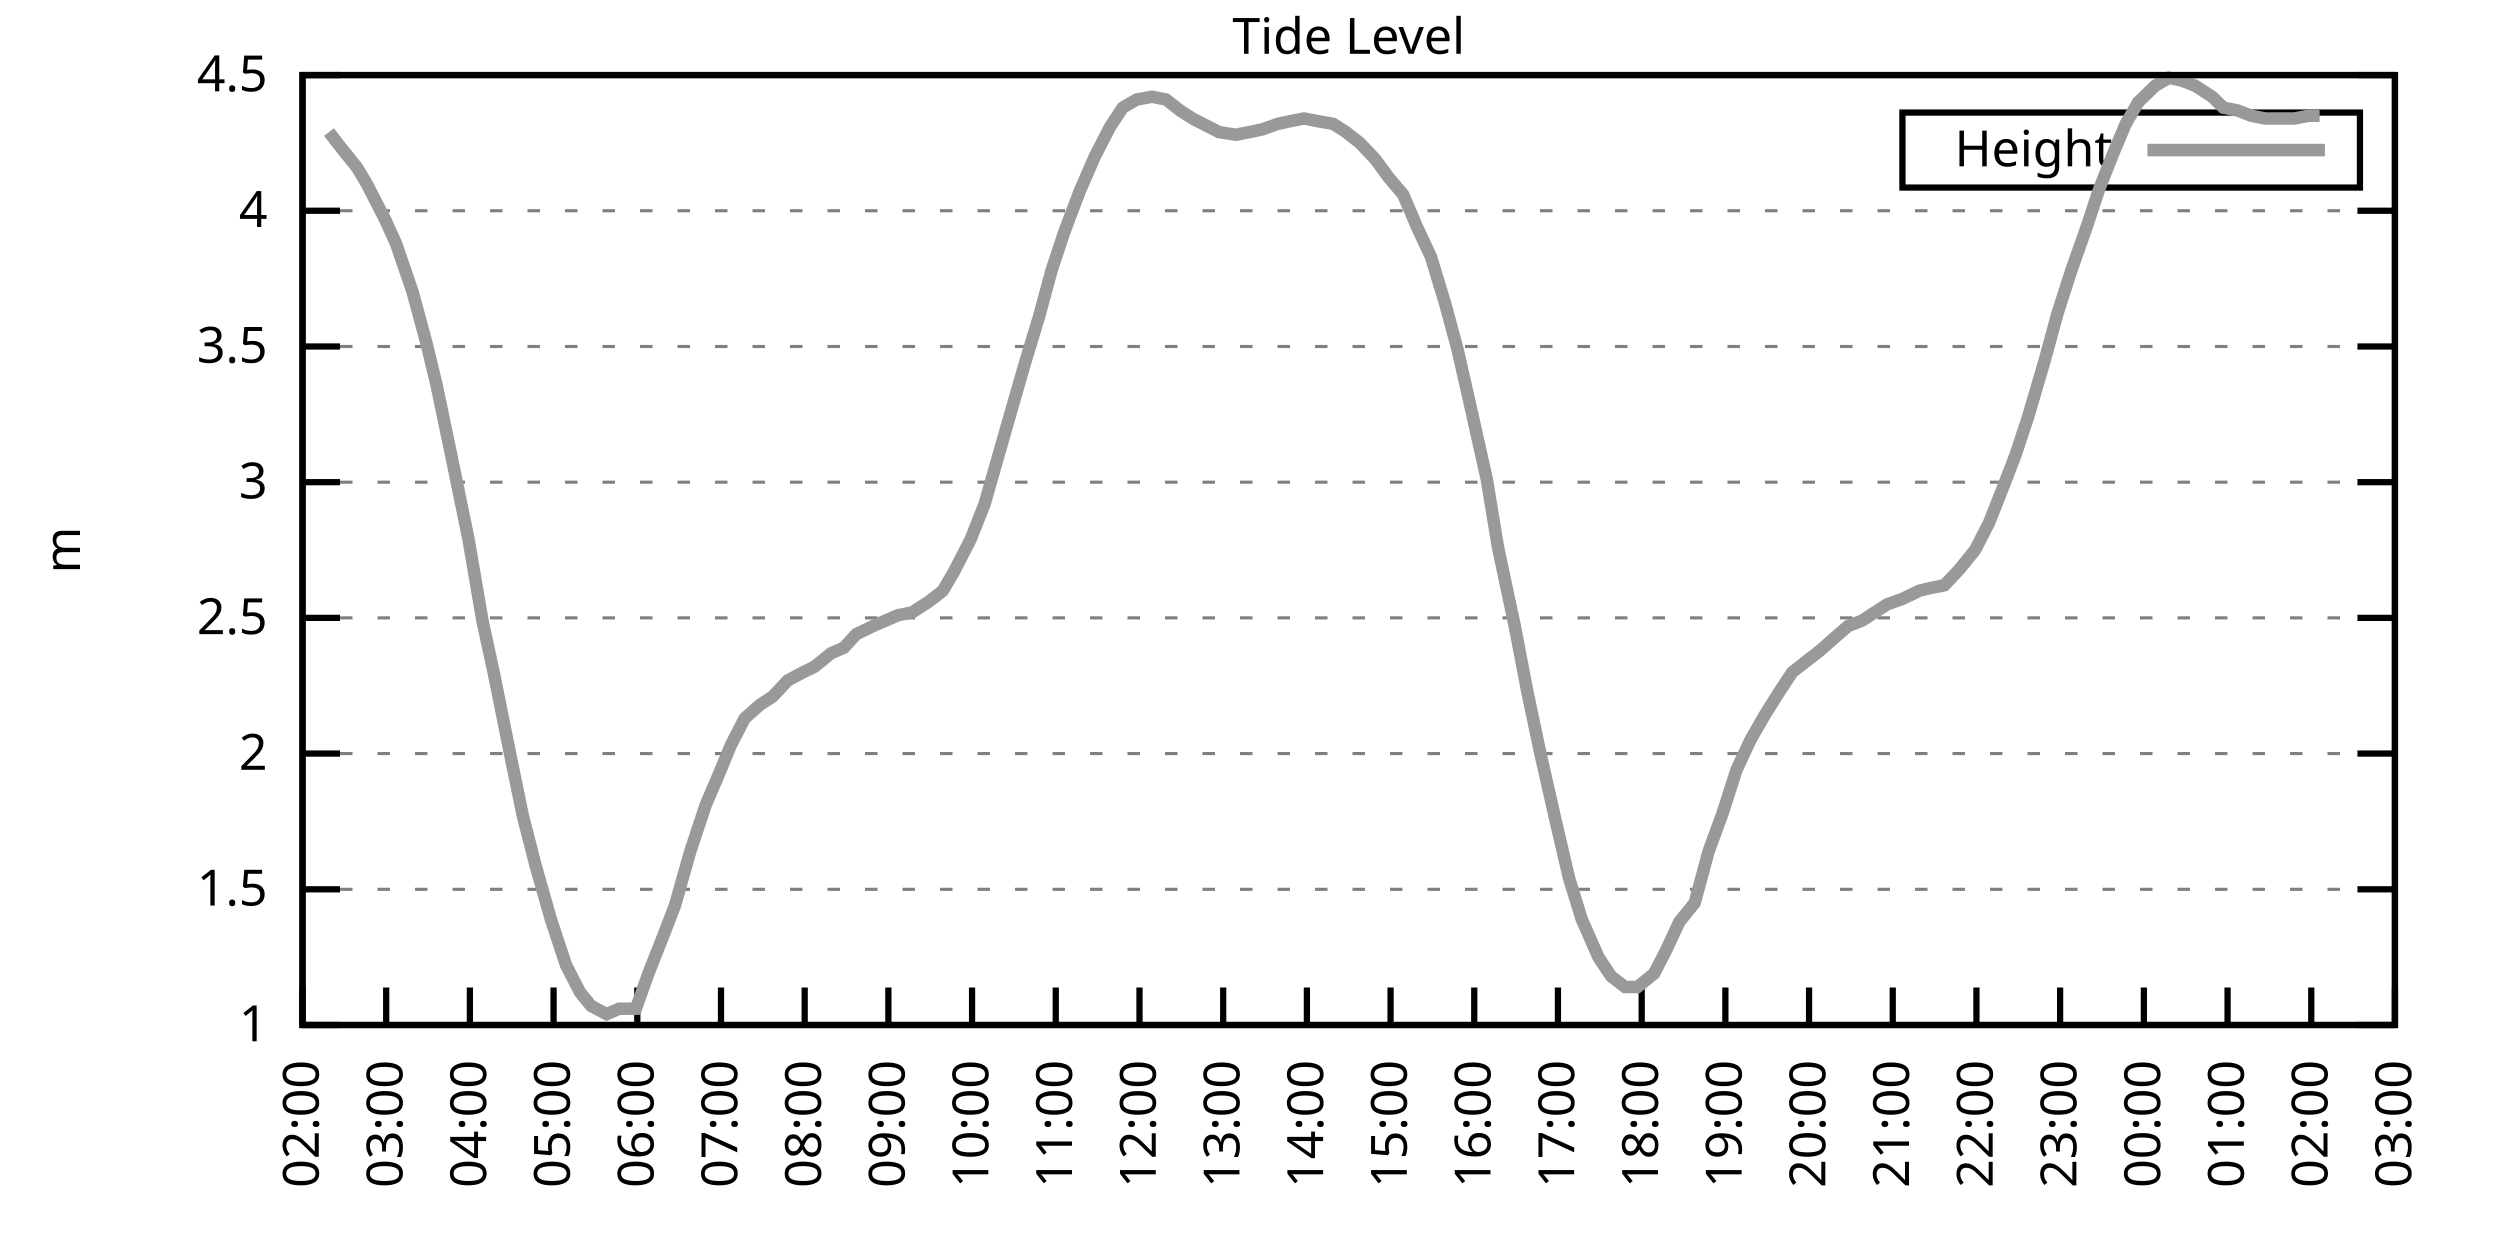
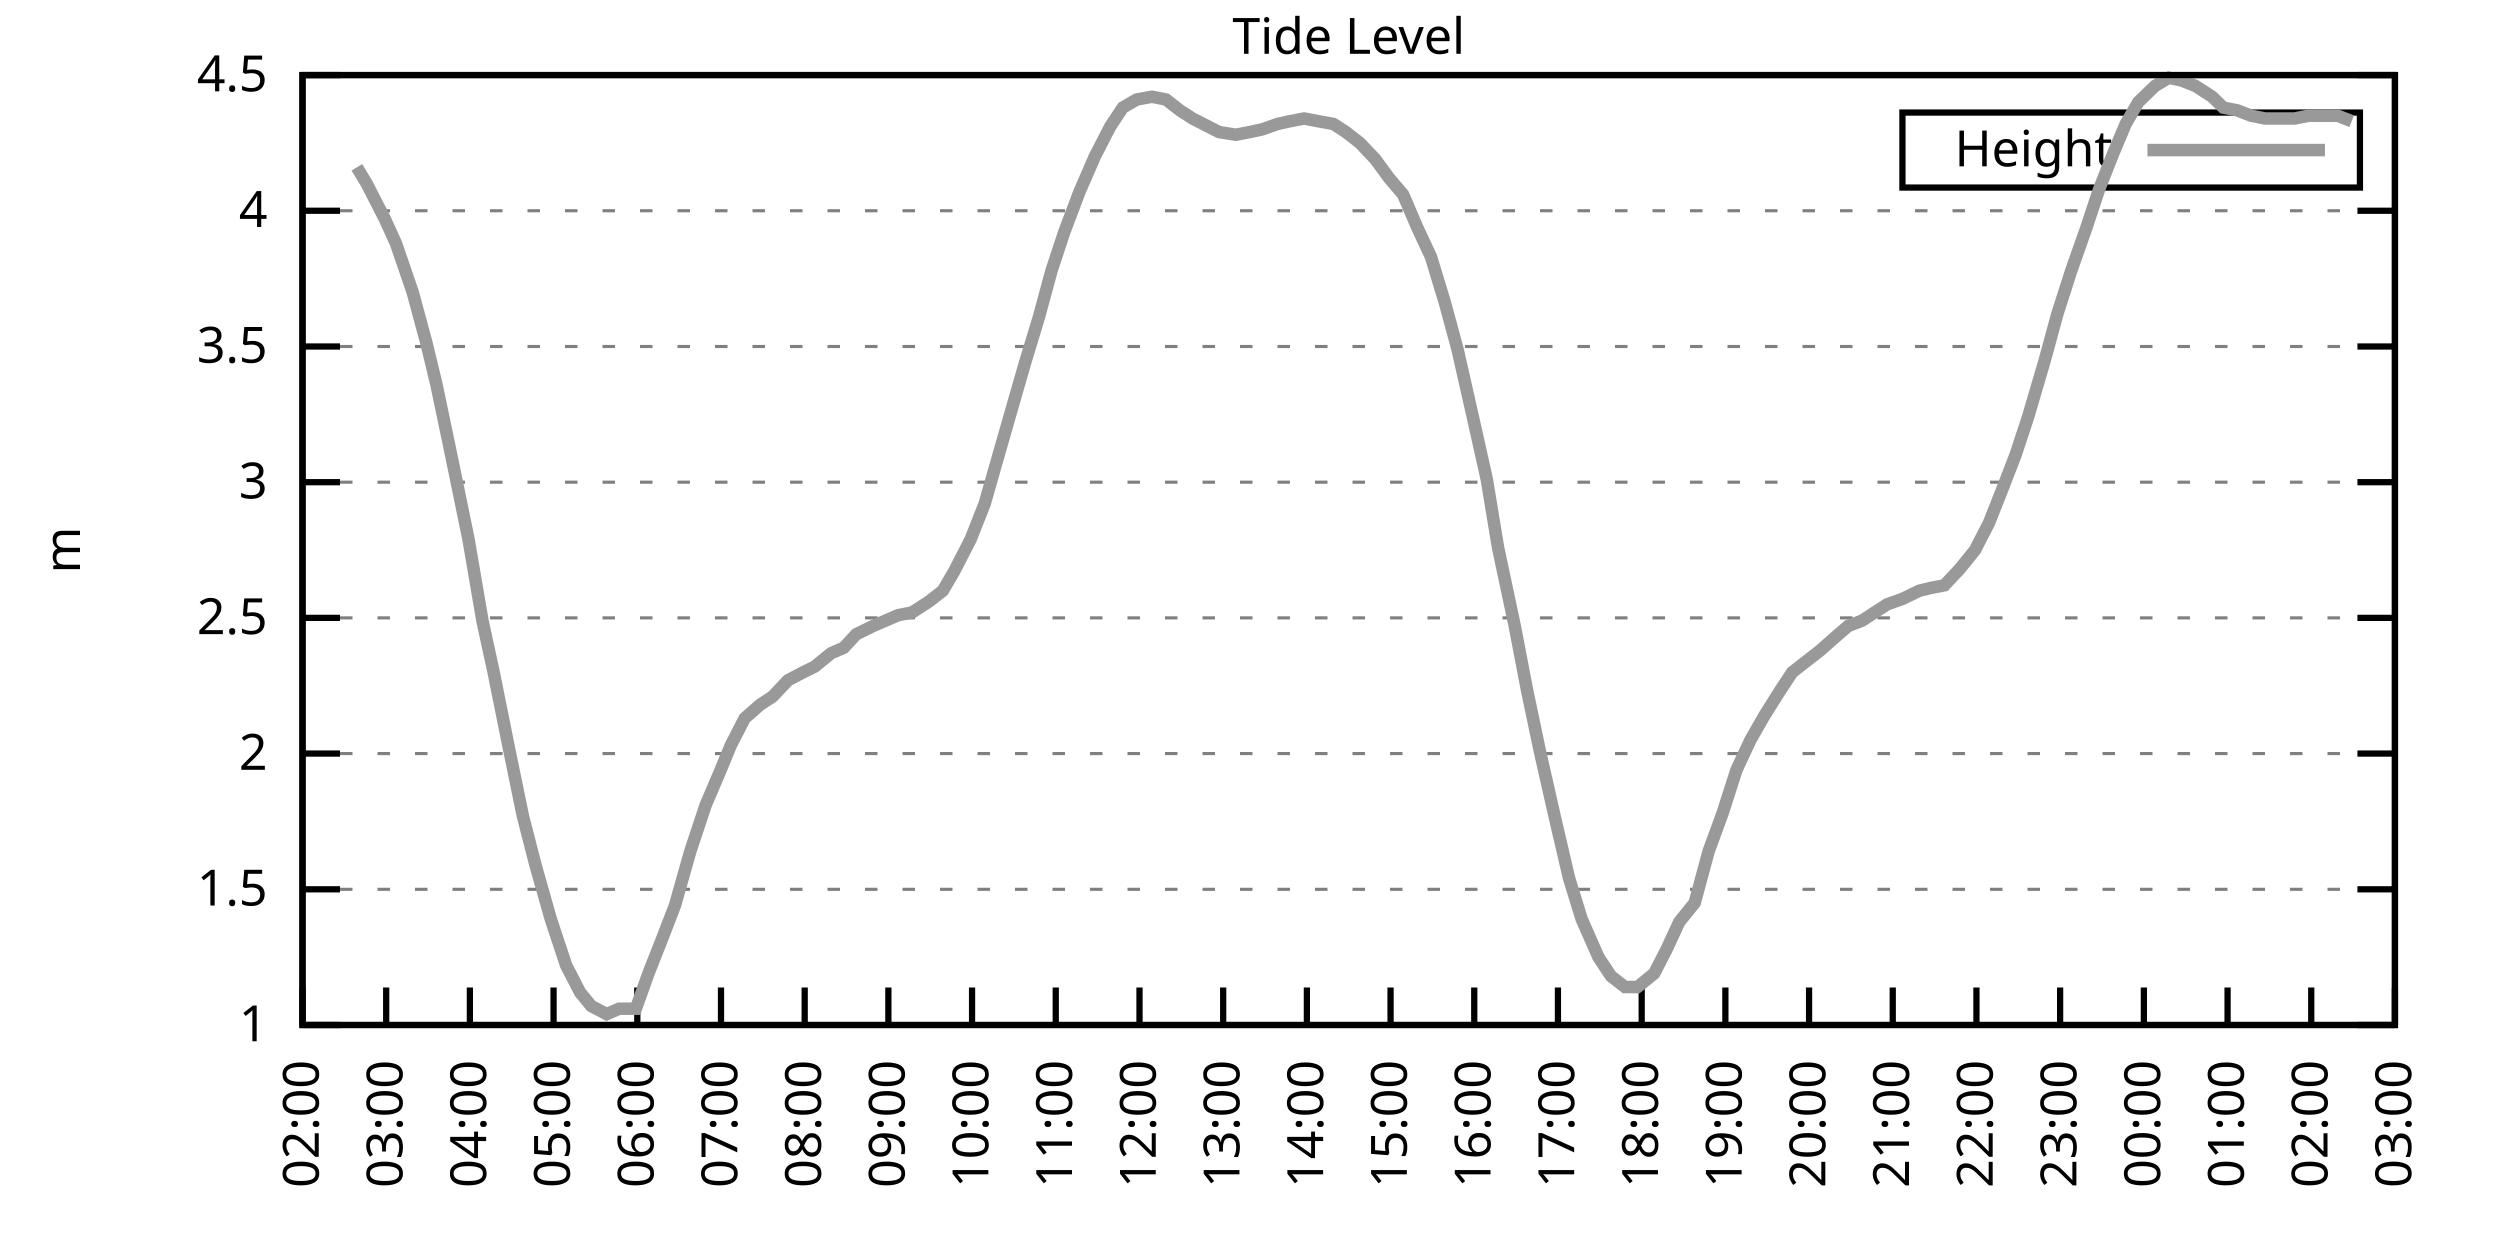
<svg xmlns="http://www.w3.org/2000/svg" xmlns:xlink="http://www.w3.org/1999/xlink" width="400" height="200" viewBox="0 0 400 200">
  <g id="gnuplot_canvas">
    <rect x="0" y="0" width="400" height="200" fill="none" />
    <defs>
      <circle id="gpDot" r="0.5" stroke-width="0.5" stroke="currentColor" />
      <path id="gpPt0" stroke-width="0.333" stroke="currentColor" d="M-1,0 h2 M0,-1 v2" />
      <path id="gpPt1" stroke-width="0.333" stroke="currentColor" d="M-1,-1 L1,1 M1,-1 L-1,1" />
      <path id="gpPt2" stroke-width="0.333" stroke="currentColor" d="M-1,0 L1,0 M0,-1 L0,1 M-1,-1 L1,1 M-1,1 L1,-1" />
      <rect id="gpPt3" stroke-width="0.333" stroke="currentColor" x="-1" y="-1" width="2" height="2" />
      <rect id="gpPt4" stroke-width="0.333" stroke="currentColor" fill="currentColor" x="-1" y="-1" width="2" height="2" />
      <circle id="gpPt5" stroke-width="0.333" stroke="currentColor" cx="0" cy="0" r="1" />
      <use xlink:href="#gpPt5" id="gpPt6" fill="currentColor" stroke="none" />
      <path id="gpPt7" stroke-width="0.333" stroke="currentColor" d="M0,-1.33 L-1.33,0.67 L1.33,0.67 z" />
      <use xlink:href="#gpPt7" id="gpPt8" fill="currentColor" stroke="none" />
      <use xlink:href="#gpPt7" id="gpPt9" stroke="currentColor" transform="rotate(180)" />
      <use xlink:href="#gpPt9" id="gpPt10" fill="currentColor" stroke="none" />
      <use xlink:href="#gpPt3" id="gpPt11" stroke="currentColor" transform="rotate(45)" />
      <use xlink:href="#gpPt11" id="gpPt12" fill="currentColor" stroke="none" />
      <path id="gpPt13" stroke-width="0.333" stroke="currentColor" d="M0,1.330 L1.265,0.411 L0.782,-1.067 L-0.782,-1.076 L-1.265,0.411 z" />
      <use xlink:href="#gpPt13" id="gpPt14" fill="currentColor" stroke="none" />
      <filter id="textbox" filterUnits="objectBoundingBox" x="0" y="0" height="1" width="1">
        <feFlood flood-color="white" flood-opacity="1" result="bgnd" />
        <feComposite in="SourceGraphic" in2="bgnd" operator="atop" />
      </filter>
      <filter id="greybox" filterUnits="objectBoundingBox" x="0" y="0" height="1" width="1">
        <feFlood flood-color="lightgrey" flood-opacity="1" result="grey" />
        <feComposite in="SourceGraphic" in2="grey" operator="atop" />
      </filter>
    </defs>
    <g fill="none" color="white" stroke="currentColor" stroke-width="1.00" stroke-linecap="butt" stroke-linejoin="miter">
</g>
    <g fill="none" color="black" stroke="currentColor" stroke-width="1.00" stroke-linecap="butt" stroke-linejoin="miter">
      <g stroke="none" shape-rendering="crispEdges">
        <polygon fill="rgb(255, 255, 255)" points="48.40,164.00 383.18,164.00 383.18,12.02 48.40,12.02 " />
      </g>
    </g>
    <g fill="none" color="black" stroke="currentColor" stroke-width="1.00" stroke-linecap="butt" stroke-linejoin="miter">
</g>
    <g fill="none" color="black" stroke="black" stroke-width="0.50" stroke-linecap="butt" stroke-linejoin="miter">
</g>
    <g fill="none" color="gray" stroke="currentColor" stroke-width="0.50" stroke-linecap="butt" stroke-linejoin="miter">
      <path stroke="gray" stroke-dasharray="2,4" class="gridline" d="M48.40,164.00 L383.19,164.00  " />
    </g>
    <g fill="none" color="gray" stroke="gray" stroke-width="1.00" stroke-linecap="butt" stroke-linejoin="miter">
</g>
    <g fill="none" color="black" stroke="currentColor" stroke-width="1.00" stroke-linecap="butt" stroke-linejoin="miter">
      <path stroke="black" d="M48.40,164.00 L54.40,164.00 M383.19,164.00 L377.19,164.00  " />
      <g transform="translate(42.80,166.60)" stroke="none" fill="black" font-family="Sans" font-size="8.00" text-anchor="end">
        <text>
          <tspan font-family="Sans"> 1</tspan>
        </text>
      </g>
    </g>
    <g fill="none" color="black" stroke="currentColor" stroke-width="1.00" stroke-linecap="butt" stroke-linejoin="miter">
</g>
    <g fill="none" color="black" stroke="black" stroke-width="0.50" stroke-linecap="butt" stroke-linejoin="miter">
</g>
    <g fill="none" color="gray" stroke="currentColor" stroke-width="0.50" stroke-linecap="butt" stroke-linejoin="miter">
      <path stroke="gray" stroke-dasharray="2,4" class="gridline" d="M48.40,142.29 L383.19,142.29  " />
    </g>
    <g fill="none" color="gray" stroke="gray" stroke-width="1.00" stroke-linecap="butt" stroke-linejoin="miter">
</g>
    <g fill="none" color="black" stroke="currentColor" stroke-width="1.00" stroke-linecap="butt" stroke-linejoin="miter">
      <path stroke="black" d="M48.40,142.29 L54.40,142.29 M383.19,142.29 L377.19,142.29  " />
      <g transform="translate(42.80,144.89)" stroke="none" fill="black" font-family="Sans" font-size="8.00" text-anchor="end">
        <text>
          <tspan font-family="Sans"> 1.5</tspan>
        </text>
      </g>
    </g>
    <g fill="none" color="black" stroke="currentColor" stroke-width="1.00" stroke-linecap="butt" stroke-linejoin="miter">
</g>
    <g fill="none" color="black" stroke="black" stroke-width="0.50" stroke-linecap="butt" stroke-linejoin="miter">
</g>
    <g fill="none" color="gray" stroke="currentColor" stroke-width="0.50" stroke-linecap="butt" stroke-linejoin="miter">
      <path stroke="gray" stroke-dasharray="2,4" class="gridline" d="M48.40,120.57 L383.19,120.57  " />
    </g>
    <g fill="none" color="gray" stroke="gray" stroke-width="1.00" stroke-linecap="butt" stroke-linejoin="miter">
</g>
    <g fill="none" color="black" stroke="currentColor" stroke-width="1.00" stroke-linecap="butt" stroke-linejoin="miter">
      <path stroke="black" d="M48.40,120.57 L54.40,120.57 M383.19,120.57 L377.19,120.57  " />
      <g transform="translate(42.80,123.17)" stroke="none" fill="black" font-family="Sans" font-size="8.00" text-anchor="end">
        <text>
          <tspan font-family="Sans"> 2</tspan>
        </text>
      </g>
    </g>
    <g fill="none" color="black" stroke="currentColor" stroke-width="1.00" stroke-linecap="butt" stroke-linejoin="miter">
</g>
    <g fill="none" color="black" stroke="black" stroke-width="0.50" stroke-linecap="butt" stroke-linejoin="miter">
</g>
    <g fill="none" color="gray" stroke="currentColor" stroke-width="0.50" stroke-linecap="butt" stroke-linejoin="miter">
      <path stroke="gray" stroke-dasharray="2,4" class="gridline" d="M48.40,98.86 L383.19,98.86  " />
    </g>
    <g fill="none" color="gray" stroke="gray" stroke-width="1.00" stroke-linecap="butt" stroke-linejoin="miter">
</g>
    <g fill="none" color="black" stroke="currentColor" stroke-width="1.00" stroke-linecap="butt" stroke-linejoin="miter">
      <path stroke="black" d="M48.40,98.86 L54.40,98.86 M383.19,98.86 L377.19,98.86  " />
      <g transform="translate(42.80,101.46)" stroke="none" fill="black" font-family="Sans" font-size="8.00" text-anchor="end">
        <text>
          <tspan font-family="Sans"> 2.5</tspan>
        </text>
      </g>
    </g>
    <g fill="none" color="black" stroke="currentColor" stroke-width="1.00" stroke-linecap="butt" stroke-linejoin="miter">
</g>
    <g fill="none" color="black" stroke="black" stroke-width="0.50" stroke-linecap="butt" stroke-linejoin="miter">
</g>
    <g fill="none" color="gray" stroke="currentColor" stroke-width="0.50" stroke-linecap="butt" stroke-linejoin="miter">
      <path stroke="gray" stroke-dasharray="2,4" class="gridline" d="M48.40,77.15 L383.19,77.15  " />
    </g>
    <g fill="none" color="gray" stroke="gray" stroke-width="1.00" stroke-linecap="butt" stroke-linejoin="miter">
</g>
    <g fill="none" color="black" stroke="currentColor" stroke-width="1.00" stroke-linecap="butt" stroke-linejoin="miter">
      <path stroke="black" d="M48.40,77.15 L54.40,77.15 M383.19,77.15 L377.19,77.15  " />
      <g transform="translate(42.80,79.75)" stroke="none" fill="black" font-family="Sans" font-size="8.00" text-anchor="end">
        <text>
          <tspan font-family="Sans"> 3</tspan>
        </text>
      </g>
    </g>
    <g fill="none" color="black" stroke="currentColor" stroke-width="1.00" stroke-linecap="butt" stroke-linejoin="miter">
</g>
    <g fill="none" color="black" stroke="black" stroke-width="0.50" stroke-linecap="butt" stroke-linejoin="miter">
</g>
    <g fill="none" color="gray" stroke="currentColor" stroke-width="0.50" stroke-linecap="butt" stroke-linejoin="miter">
      <path stroke="gray" stroke-dasharray="2,4" class="gridline" d="M48.40,55.44 L383.19,55.44  " />
    </g>
    <g fill="none" color="gray" stroke="gray" stroke-width="1.00" stroke-linecap="butt" stroke-linejoin="miter">
</g>
    <g fill="none" color="black" stroke="currentColor" stroke-width="1.00" stroke-linecap="butt" stroke-linejoin="miter">
      <path stroke="black" d="M48.40,55.44 L54.40,55.44 M383.19,55.44 L377.19,55.44  " />
      <g transform="translate(42.80,58.04)" stroke="none" fill="black" font-family="Sans" font-size="8.00" text-anchor="end">
        <text>
          <tspan font-family="Sans"> 3.5</tspan>
        </text>
      </g>
    </g>
    <g fill="none" color="black" stroke="currentColor" stroke-width="1.00" stroke-linecap="butt" stroke-linejoin="miter">
</g>
    <g fill="none" color="black" stroke="black" stroke-width="0.50" stroke-linecap="butt" stroke-linejoin="miter">
</g>
    <g fill="none" color="gray" stroke="currentColor" stroke-width="0.50" stroke-linecap="butt" stroke-linejoin="miter">
      <path stroke="gray" stroke-dasharray="2,4" class="gridline" d="M48.40,33.72 L383.19,33.72  " />
    </g>
    <g fill="none" color="gray" stroke="gray" stroke-width="1.00" stroke-linecap="butt" stroke-linejoin="miter">
</g>
    <g fill="none" color="black" stroke="currentColor" stroke-width="1.00" stroke-linecap="butt" stroke-linejoin="miter">
      <path stroke="black" d="M48.40,33.72 L54.40,33.72 M383.19,33.72 L377.19,33.72  " />
      <g transform="translate(42.80,36.32)" stroke="none" fill="black" font-family="Sans" font-size="8.00" text-anchor="end">
        <text>
          <tspan font-family="Sans"> 4</tspan>
        </text>
      </g>
    </g>
    <g fill="none" color="black" stroke="currentColor" stroke-width="1.00" stroke-linecap="butt" stroke-linejoin="miter">
</g>
    <g fill="none" color="black" stroke="black" stroke-width="0.50" stroke-linecap="butt" stroke-linejoin="miter">
</g>
    <g fill="none" color="gray" stroke="currentColor" stroke-width="0.50" stroke-linecap="butt" stroke-linejoin="miter">
      <path stroke="gray" stroke-dasharray="2,4" class="gridline" d="M48.40,12.01 L383.19,12.01  " />
    </g>
    <g fill="none" color="gray" stroke="gray" stroke-width="1.00" stroke-linecap="butt" stroke-linejoin="miter">
</g>
    <g fill="none" color="black" stroke="currentColor" stroke-width="1.00" stroke-linecap="butt" stroke-linejoin="miter">
      <path stroke="black" d="M48.40,12.01 L54.40,12.01 M383.19,12.01 L377.19,12.01  " />
      <g transform="translate(42.80,14.61)" stroke="none" fill="black" font-family="Sans" font-size="8.00" text-anchor="end">
        <text>
          <tspan font-family="Sans"> 4.5</tspan>
        </text>
      </g>
    </g>
    <g fill="none" color="black" stroke="currentColor" stroke-width="1.00" stroke-linecap="butt" stroke-linejoin="miter">
      <path stroke="black" d="M48.40,164.00 L48.40,158.00  " />
      <g transform="translate(51.00,169.60) rotate(270.00)" stroke="none" fill="black" font-family="Sans" font-size="8.00" text-anchor="end">
        <text>
          <tspan font-family="Sans">02:00</tspan>
        </text>
      </g>
    </g>
    <g fill="none" color="black" stroke="currentColor" stroke-width="1.00" stroke-linecap="butt" stroke-linejoin="miter">
      <path stroke="black" d="M61.79,164.00 L61.79,158.00  " />
      <g transform="translate(64.39,169.60) rotate(270.00)" stroke="none" fill="black" font-family="Sans" font-size="8.00" text-anchor="end">
        <text>
          <tspan font-family="Sans">03:00</tspan>
        </text>
      </g>
    </g>
    <g fill="none" color="black" stroke="currentColor" stroke-width="1.00" stroke-linecap="butt" stroke-linejoin="miter">
      <path stroke="black" d="M75.18,164.00 L75.18,158.00  " />
      <g transform="translate(77.78,169.60) rotate(270.00)" stroke="none" fill="black" font-family="Sans" font-size="8.00" text-anchor="end">
        <text>
          <tspan font-family="Sans">04:00</tspan>
        </text>
      </g>
    </g>
    <g fill="none" color="black" stroke="currentColor" stroke-width="1.00" stroke-linecap="butt" stroke-linejoin="miter">
      <path stroke="black" d="M88.57,164.00 L88.57,158.00  " />
      <g transform="translate(91.17,169.60) rotate(270.00)" stroke="none" fill="black" font-family="Sans" font-size="8.00" text-anchor="end">
        <text>
          <tspan font-family="Sans">05:00</tspan>
        </text>
      </g>
    </g>
    <g fill="none" color="black" stroke="currentColor" stroke-width="1.00" stroke-linecap="butt" stroke-linejoin="miter">
      <path stroke="black" d="M101.97,164.00 L101.97,158.00  " />
      <g transform="translate(104.57,169.60) rotate(270.00)" stroke="none" fill="black" font-family="Sans" font-size="8.00" text-anchor="end">
        <text>
          <tspan font-family="Sans">06:00</tspan>
        </text>
      </g>
    </g>
    <g fill="none" color="black" stroke="currentColor" stroke-width="1.00" stroke-linecap="butt" stroke-linejoin="miter">
      <path stroke="black" d="M115.36,164.00 L115.36,158.00  " />
      <g transform="translate(117.96,169.60) rotate(270.00)" stroke="none" fill="black" font-family="Sans" font-size="8.00" text-anchor="end">
        <text>
          <tspan font-family="Sans">07:00</tspan>
        </text>
      </g>
    </g>
    <g fill="none" color="black" stroke="currentColor" stroke-width="1.00" stroke-linecap="butt" stroke-linejoin="miter">
      <path stroke="black" d="M128.75,164.00 L128.75,158.00  " />
      <g transform="translate(131.35,169.60) rotate(270.00)" stroke="none" fill="black" font-family="Sans" font-size="8.00" text-anchor="end">
        <text>
          <tspan font-family="Sans">08:00</tspan>
        </text>
      </g>
    </g>
    <g fill="none" color="black" stroke="currentColor" stroke-width="1.00" stroke-linecap="butt" stroke-linejoin="miter">
      <path stroke="black" d="M142.14,164.00 L142.14,158.00  " />
      <g transform="translate(144.74,169.60) rotate(270.00)" stroke="none" fill="black" font-family="Sans" font-size="8.00" text-anchor="end">
        <text>
          <tspan font-family="Sans">09:00</tspan>
        </text>
      </g>
    </g>
    <g fill="none" color="black" stroke="currentColor" stroke-width="1.00" stroke-linecap="butt" stroke-linejoin="miter">
      <path stroke="black" d="M155.53,164.00 L155.53,158.00  " />
      <g transform="translate(158.13,169.60) rotate(270.00)" stroke="none" fill="black" font-family="Sans" font-size="8.00" text-anchor="end">
        <text>
          <tspan font-family="Sans">10:00</tspan>
        </text>
      </g>
    </g>
    <g fill="none" color="black" stroke="currentColor" stroke-width="1.00" stroke-linecap="butt" stroke-linejoin="miter">
      <path stroke="black" d="M168.92,164.00 L168.92,158.00  " />
      <g transform="translate(171.52,169.60) rotate(270.00)" stroke="none" fill="black" font-family="Sans" font-size="8.00" text-anchor="end">
        <text>
          <tspan font-family="Sans">11:00</tspan>
        </text>
      </g>
    </g>
    <g fill="none" color="black" stroke="currentColor" stroke-width="1.00" stroke-linecap="butt" stroke-linejoin="miter">
      <path stroke="black" d="M182.32,164.00 L182.32,158.00  " />
      <g transform="translate(184.92,169.60) rotate(270.00)" stroke="none" fill="black" font-family="Sans" font-size="8.00" text-anchor="end">
        <text>
          <tspan font-family="Sans">12:00</tspan>
        </text>
      </g>
    </g>
    <g fill="none" color="black" stroke="currentColor" stroke-width="1.00" stroke-linecap="butt" stroke-linejoin="miter">
      <path stroke="black" d="M195.71,164.00 L195.71,158.00  " />
      <g transform="translate(198.31,169.60) rotate(270.00)" stroke="none" fill="black" font-family="Sans" font-size="8.00" text-anchor="end">
        <text>
          <tspan font-family="Sans">13:00</tspan>
        </text>
      </g>
    </g>
    <g fill="none" color="black" stroke="currentColor" stroke-width="1.00" stroke-linecap="butt" stroke-linejoin="miter">
      <path stroke="black" d="M209.10,164.00 L209.10,158.00  " />
      <g transform="translate(211.70,169.60) rotate(270.00)" stroke="none" fill="black" font-family="Sans" font-size="8.00" text-anchor="end">
        <text>
          <tspan font-family="Sans">14:00</tspan>
        </text>
      </g>
    </g>
    <g fill="none" color="black" stroke="currentColor" stroke-width="1.00" stroke-linecap="butt" stroke-linejoin="miter">
      <path stroke="black" d="M222.49,164.00 L222.49,158.00  " />
      <g transform="translate(225.09,169.60) rotate(270.00)" stroke="none" fill="black" font-family="Sans" font-size="8.00" text-anchor="end">
        <text>
          <tspan font-family="Sans">15:00</tspan>
        </text>
      </g>
    </g>
    <g fill="none" color="black" stroke="currentColor" stroke-width="1.00" stroke-linecap="butt" stroke-linejoin="miter">
      <path stroke="black" d="M235.88,164.00 L235.88,158.00  " />
      <g transform="translate(238.48,169.60) rotate(270.00)" stroke="none" fill="black" font-family="Sans" font-size="8.00" text-anchor="end">
        <text>
          <tspan font-family="Sans">16:00</tspan>
        </text>
      </g>
    </g>
    <g fill="none" color="black" stroke="currentColor" stroke-width="1.00" stroke-linecap="butt" stroke-linejoin="miter">
      <path stroke="black" d="M249.27,164.00 L249.27,158.00  " />
      <g transform="translate(251.87,169.60) rotate(270.00)" stroke="none" fill="black" font-family="Sans" font-size="8.00" text-anchor="end">
        <text>
          <tspan font-family="Sans">17:00</tspan>
        </text>
      </g>
    </g>
    <g fill="none" color="black" stroke="currentColor" stroke-width="1.00" stroke-linecap="butt" stroke-linejoin="miter">
      <path stroke="black" d="M262.67,164.00 L262.67,158.00  " />
      <g transform="translate(265.27,169.60) rotate(270.00)" stroke="none" fill="black" font-family="Sans" font-size="8.00" text-anchor="end">
        <text>
          <tspan font-family="Sans">18:00</tspan>
        </text>
      </g>
    </g>
    <g fill="none" color="black" stroke="currentColor" stroke-width="1.00" stroke-linecap="butt" stroke-linejoin="miter">
      <path stroke="black" d="M276.06,164.00 L276.06,158.00  " />
      <g transform="translate(278.66,169.60) rotate(270.00)" stroke="none" fill="black" font-family="Sans" font-size="8.00" text-anchor="end">
        <text>
          <tspan font-family="Sans">19:00</tspan>
        </text>
      </g>
    </g>
    <g fill="none" color="black" stroke="currentColor" stroke-width="1.00" stroke-linecap="butt" stroke-linejoin="miter">
      <path stroke="black" d="M289.45,164.00 L289.45,158.00  " />
      <g transform="translate(292.05,169.60) rotate(270.00)" stroke="none" fill="black" font-family="Sans" font-size="8.00" text-anchor="end">
        <text>
          <tspan font-family="Sans">20:00</tspan>
        </text>
      </g>
    </g>
    <g fill="none" color="black" stroke="currentColor" stroke-width="1.00" stroke-linecap="butt" stroke-linejoin="miter">
      <path stroke="black" d="M302.84,164.00 L302.84,158.00  " />
      <g transform="translate(305.44,169.60) rotate(270.00)" stroke="none" fill="black" font-family="Sans" font-size="8.00" text-anchor="end">
        <text>
          <tspan font-family="Sans">21:00</tspan>
        </text>
      </g>
    </g>
    <g fill="none" color="black" stroke="currentColor" stroke-width="1.00" stroke-linecap="butt" stroke-linejoin="miter">
      <path stroke="black" d="M316.23,164.00 L316.23,158.00  " />
      <g transform="translate(318.83,169.60) rotate(270.00)" stroke="none" fill="black" font-family="Sans" font-size="8.00" text-anchor="end">
        <text>
          <tspan font-family="Sans">22:00</tspan>
        </text>
      </g>
    </g>
    <g fill="none" color="black" stroke="currentColor" stroke-width="1.00" stroke-linecap="butt" stroke-linejoin="miter">
      <path stroke="black" d="M329.62,164.00 L329.62,158.00  " />
      <g transform="translate(332.22,169.60) rotate(270.00)" stroke="none" fill="black" font-family="Sans" font-size="8.00" text-anchor="end">
        <text>
          <tspan font-family="Sans">23:00</tspan>
        </text>
      </g>
    </g>
    <g fill="none" color="black" stroke="currentColor" stroke-width="1.00" stroke-linecap="butt" stroke-linejoin="miter">
      <path stroke="black" d="M343.02,164.00 L343.02,158.00  " />
      <g transform="translate(345.62,169.60) rotate(270.00)" stroke="none" fill="black" font-family="Sans" font-size="8.00" text-anchor="end">
        <text>
          <tspan font-family="Sans">00:00</tspan>
        </text>
      </g>
    </g>
    <g fill="none" color="black" stroke="currentColor" stroke-width="1.00" stroke-linecap="butt" stroke-linejoin="miter">
      <path stroke="black" d="M356.41,164.00 L356.41,158.00  " />
      <g transform="translate(359.01,169.60) rotate(270.00)" stroke="none" fill="black" font-family="Sans" font-size="8.00" text-anchor="end">
        <text>
          <tspan font-family="Sans">01:00</tspan>
        </text>
      </g>
    </g>
    <g fill="none" color="black" stroke="currentColor" stroke-width="1.00" stroke-linecap="butt" stroke-linejoin="miter">
      <path stroke="black" d="M369.80,164.00 L369.80,158.00  " />
      <g transform="translate(372.40,169.60) rotate(270.00)" stroke="none" fill="black" font-family="Sans" font-size="8.00" text-anchor="end">
        <text>
          <tspan font-family="Sans">02:00</tspan>
        </text>
      </g>
    </g>
    <g fill="none" color="black" stroke="currentColor" stroke-width="1.00" stroke-linecap="butt" stroke-linejoin="miter">
      <path stroke="black" d="M383.19,164.00 L383.19,158.00  " />
      <g transform="translate(385.79,169.60) rotate(270.00)" stroke="none" fill="black" font-family="Sans" font-size="8.00" text-anchor="end">
        <text>
          <tspan font-family="Sans">03:00</tspan>
        </text>
      </g>
    </g>
    <g fill="none" color="black" stroke="currentColor" stroke-width="1.00" stroke-linecap="butt" stroke-linejoin="miter">
</g>
    <g fill="none" color="black" stroke="currentColor" stroke-width="1.00" stroke-linecap="butt" stroke-linejoin="miter">
      <path stroke="black" d="M48.40,12.01 L48.40,164.00 L383.19,164.00 L383.19,12.01 L48.40,12.01 Z  " />
    </g>
    <g fill="none" color="black" stroke="currentColor" stroke-width="1.00" stroke-linecap="butt" stroke-linejoin="miter">
</g>
    <g fill="none" color="black" stroke="currentColor" stroke-width="1.00" stroke-linecap="butt" stroke-linejoin="miter">
      <path stroke="black" d="M304.39,30.01 L304.39,18.01 L377.59,18.01 L377.59,30.01 L304.39,30.01 Z  " />
    </g>
    <g id="Tide_level_plot_1">
      <g fill="none" color="white" stroke="black" stroke-width="2.00" stroke-linecap="butt" stroke-linejoin="miter">
</g>
      <g fill="none" color="black" stroke="currentColor" stroke-width="2.00" stroke-linecap="butt" stroke-linejoin="miter">
        <g transform="translate(337.99,26.61)" stroke="none" fill="black" font-family="Sans" font-size="8.00" text-anchor="end">
          <text>
            <tspan font-family="Sans">Height</tspan>
          </text>
        </g>
      </g>
      <g fill="none" color="black" stroke="currentColor" stroke-width="2.00" stroke-linecap="butt" stroke-linejoin="miter">
-         <path stroke="rgb(153, 153, 153)" d="M343.59,24.01 L371.99,24.01 M52.64,21.13 L54.65,23.73 L57.10,26.77 L58.67,29.38 L61.57,35.03 L63.35,38.93   L66.03,46.75 L68.26,55.00 L69.83,61.52 L72.28,73.24 L74.96,86.27 L77.19,99.30 L78.98,107.55 L81.43,119.71   L83.66,130.56 L85.67,138.38 L88.13,147.06 L90.58,154.45 L92.82,158.79 L94.60,160.96 L97.06,162.26 L99.06,161.39   L101.74,161.39 L103.75,155.75 L105.98,150.10 L107.99,144.89 L110.45,136.21 L112.90,128.83 L115.13,123.61 L116.92,119.27   L119.15,114.93 L121.61,112.76 L123.62,111.45 L126.07,108.85 L128.53,107.55 L130.31,106.68 L132.99,104.51 L135.00,103.64   L137.01,101.47 L139.69,100.16 L141.69,99.30 L143.70,98.43 L145.94,97.99 L148.61,96.26 L150.85,94.52 L152.63,91.48   L155.31,86.27 L157.54,80.62 L159.77,72.81 L162.01,64.99 L164.01,58.04 L166.25,50.66 L168.25,43.28 L170.26,37.20   L172.72,30.68 L175.17,25.04 L177.63,20.26 L179.64,17.22 L181.87,15.92 L184.32,15.48 L186.56,15.92 L188.79,17.66   L190.80,18.96 L195.04,21.13 L197.72,21.56 L199.95,21.13 L201.96,20.70 L204.41,19.83 L206.42,19.39 L208.65,18.96   L210.88,19.39 L213.34,19.83 L215.35,21.13 L217.58,22.87 L220.04,25.47 L222.27,28.51 L224.50,31.12 L226.73,36.33   L228.96,41.11 L231.20,48.49 L233.20,55.87 L235.66,66.73 L237.89,76.71 L239.68,87.57 L242.36,100.16 L244.36,110.59   L246.37,120.14 L248.83,131.00 L251.06,140.55 L253.07,147.06 L255.75,153.14 L257.76,156.18 L259.99,157.92 L262.00,157.92   L264.67,155.75 L266.68,151.84 L268.69,147.50 L271.15,144.46 L273.38,136.21 L275.61,130.13 L277.84,123.18 L280.07,118.40   L282.31,114.49 L284.76,110.59 L286.77,107.55 L289.00,105.81 L291.23,104.07 L293.69,101.90 L295.70,100.16 L297.93,99.30   L299.94,97.99 L301.95,96.69 L304.40,95.82 L307.08,94.52 L308.87,94.08 L311.10,93.65 L313.55,91.04 L316.01,88.00   L318.24,83.66 L320.47,78.02 L322.48,72.81 L324.49,66.73 L327.17,57.61 L329.18,50.22 L331.41,43.28 L333.86,36.33   L335.87,30.25 L338.10,24.60 L340.11,19.83 L342.12,16.35 L344.80,13.75 L347.03,12.44 L349.04,12.88 L351.27,13.75   L353.95,15.48 L355.74,17.22 L357.97,17.66 L360.20,18.52 L362.43,18.96 L364.66,18.96 L367.12,18.96 L369.35,18.52   L371.14,18.52  " />
+         <path stroke="rgb(153, 153, 153)" d="M343.59,24.01 L371.99,24.01 M57.10,26.77 L58.67,29.38 L61.57,35.03 L63.35,38.93 L66.03,46.75 L68.26,55.00   L69.83,61.52 L72.28,73.24 L74.96,86.27 L77.19,99.30 L78.98,107.55 L81.43,119.71 L83.66,130.56 L85.67,138.38   L88.13,147.06 L90.58,154.45 L92.82,158.79 L94.60,160.96 L97.06,162.26 L99.06,161.39 L101.74,161.39 L103.75,155.75   L105.98,150.10 L107.99,144.89 L110.45,136.21 L112.90,128.83 L115.13,123.61 L116.92,119.27 L119.15,114.93 L121.61,112.76   L123.62,111.45 L126.07,108.85 L128.53,107.55 L130.31,106.68 L132.99,104.51 L135.00,103.64 L137.01,101.47 L139.69,100.16   L141.69,99.30 L143.70,98.43 L145.94,97.99 L148.61,96.26 L150.85,94.52 L152.63,91.48 L155.31,86.27 L157.54,80.62   L159.77,72.81 L162.01,64.99 L164.01,58.04 L166.25,50.66 L168.25,43.28 L170.26,37.20 L172.72,30.68 L175.17,25.04   L177.63,20.26 L179.64,17.22 L181.87,15.92 L184.32,15.48 L186.56,15.92 L188.79,17.66 L190.80,18.96 L195.04,21.13   L197.72,21.56 L199.95,21.13 L201.96,20.70 L204.41,19.83 L206.42,19.39 L208.65,18.96 L210.88,19.39 L213.34,19.83   L215.35,21.13 L217.58,22.87 L220.04,25.47 L222.27,28.51 L224.50,31.12 L226.73,36.33 L228.96,41.11 L231.20,48.49   L233.20,55.87 L235.66,66.73 L237.89,76.71 L239.68,87.57 L242.36,100.16 L244.36,110.59 L246.37,120.14 L248.83,131.00   L251.06,140.55 L253.07,147.06 L255.75,153.14 L257.76,156.18 L259.99,157.92 L262.00,157.92 L264.67,155.75 L266.68,151.84   L268.69,147.50 L271.15,144.46 L273.38,136.21 L275.61,130.13 L277.84,123.18 L280.07,118.40 L282.31,114.49 L284.76,110.59   L286.77,107.55 L289.00,105.81 L291.23,104.07 L293.69,101.90 L295.70,100.16 L297.93,99.30 L299.94,97.99 L301.95,96.69   L304.40,95.82 L307.08,94.52 L308.87,94.08 L311.10,93.65 L313.55,91.04 L316.01,88.00 L318.24,83.66 L320.47,78.02   L322.48,72.81 L324.49,66.73 L327.17,57.61 L329.18,50.22 L331.41,43.28 L333.86,36.33 L335.87,30.25 L338.10,24.60   L340.11,19.83 L342.12,16.35 L344.80,13.75 L347.03,12.44 L349.04,12.88 L351.27,13.75 L353.95,15.48 L355.74,17.22   L357.97,17.66 L360.20,18.52 L362.43,18.96 L364.66,18.96 L367.12,18.96 L369.35,18.52 L371.14,18.52 L374.04,18.52   L376.27,19.39  " />
      </g>
    </g>
    <g fill="none" color="black" stroke="currentColor" stroke-width="2.00" stroke-linecap="butt" stroke-linejoin="miter">
</g>
    <g fill="none" color="black" stroke="black" stroke-width="1.00" stroke-linecap="butt" stroke-linejoin="miter">
</g>
    <g fill="none" color="black" stroke="currentColor" stroke-width="1.00" stroke-linecap="butt" stroke-linejoin="miter">
      <path stroke="black" d="M48.40,12.01 L48.40,164.00 L383.19,164.00 L383.19,12.01 L48.40,12.01 Z  " />
      <g transform="translate(12.80,88.01) rotate(270.00)" stroke="none" fill="black" font-family="Sans" font-size="8.00" text-anchor="middle">
        <text>
          <tspan font-family="Sans">m</tspan>
        </text>
      </g>
    </g>
    <g fill="none" color="black" stroke="currentColor" stroke-width="1.00" stroke-linecap="butt" stroke-linejoin="miter">
</g>
    <g fill="none" color="black" stroke="currentColor" stroke-width="1.00" stroke-linecap="butt" stroke-linejoin="miter">
      <g transform="translate(215.79,8.61)" stroke="none" fill="black" font-family="Sans" font-size="8.00" text-anchor="middle">
        <text>
          <tspan font-family="Sans">Tide Level</tspan>
        </text>
      </g>
    </g>
    <g fill="none" color="black" stroke="currentColor" stroke-width="1.00" stroke-linecap="butt" stroke-linejoin="miter">
</g>
  </g>
</svg>
